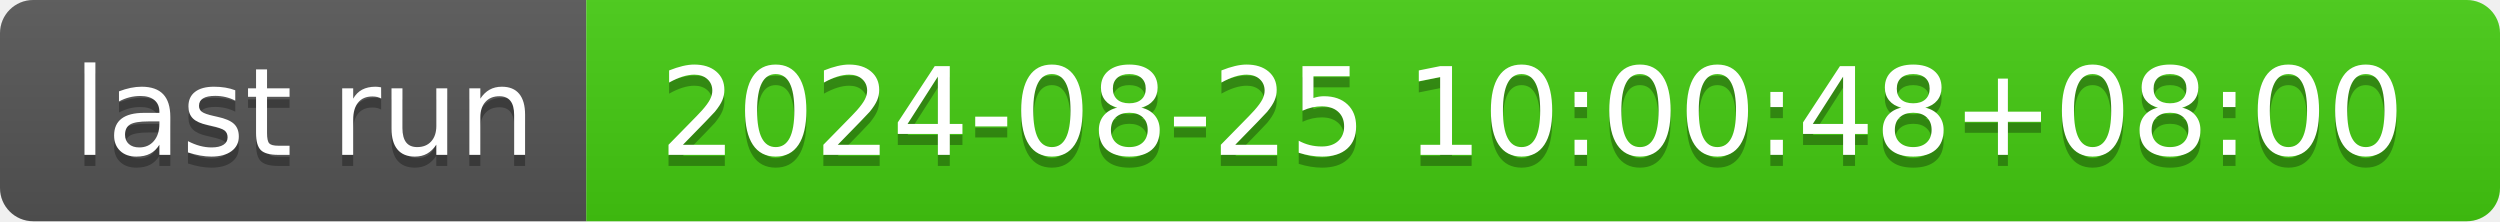
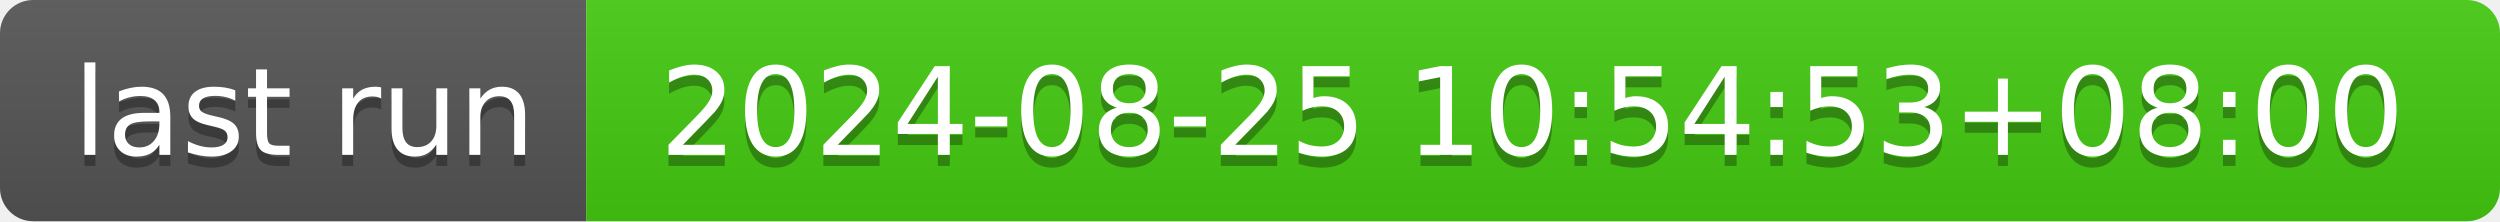
- <svg xmlns="http://www.w3.org/2000/svg" width="226" height="20" role="img" aria-label="last run: 2024-08-25 10:00:48+08:00">
+ <svg xmlns="http://www.w3.org/2000/svg" width="226" height="20" role="img" aria-label="last run: 2024-08-25 10:54:53+08:00">
  <linearGradient id="s" x2="0" y2="100%">
    <stop offset="0" stop-color="#bbb" stop-opacity=".1" />
    <stop offset="1" stop-opacity=".1" />
  </linearGradient>
  <clipPath id="r">
    <rect width="226" height="20" rx="3" fill="#fff" />
  </clipPath>
  <g clip-path="url(#r)">
    <rect width="53" height="20" fill="#555" />
    <rect x="53" width="173" height="20" fill="#4c1" />
    <rect width="226" height="20" fill="url(#s)" />
  </g>
  <g fill="#fff" text-anchor="middle" font-family="Verdana,Geneva,DejaVu Sans,sans-serif" text-rendering="geometricPrecision" font-size="110">
    <text aria-hidden="true" x="275" y="150" fill="#010101" fill-opacity=".3" transform="scale(.1)" textLength="430">last run</text>
    <text x="275" y="140" transform="scale(.1)" fill="#fff" textLength="430">last run</text>
-     <text aria-hidden="true" x="1385" y="150" fill="#010101" fill-opacity=".3" transform="scale(.1)" textLength="1630">2024-08-25 10:00:48+08:00</text>
-     <text x="1385" y="140" transform="scale(.1)" fill="#fff" textLength="1630">2024-08-25 10:00:48+08:00</text>
+     <text aria-hidden="true" x="1385" y="150" fill="#010101" fill-opacity=".3" transform="scale(.1)" textLength="1630">2024-08-25 10:54:53+08:00</text>
+     <text x="1385" y="140" transform="scale(.1)" fill="#fff" textLength="1630">2024-08-25 10:54:53+08:00</text>
  </g>
</svg>
